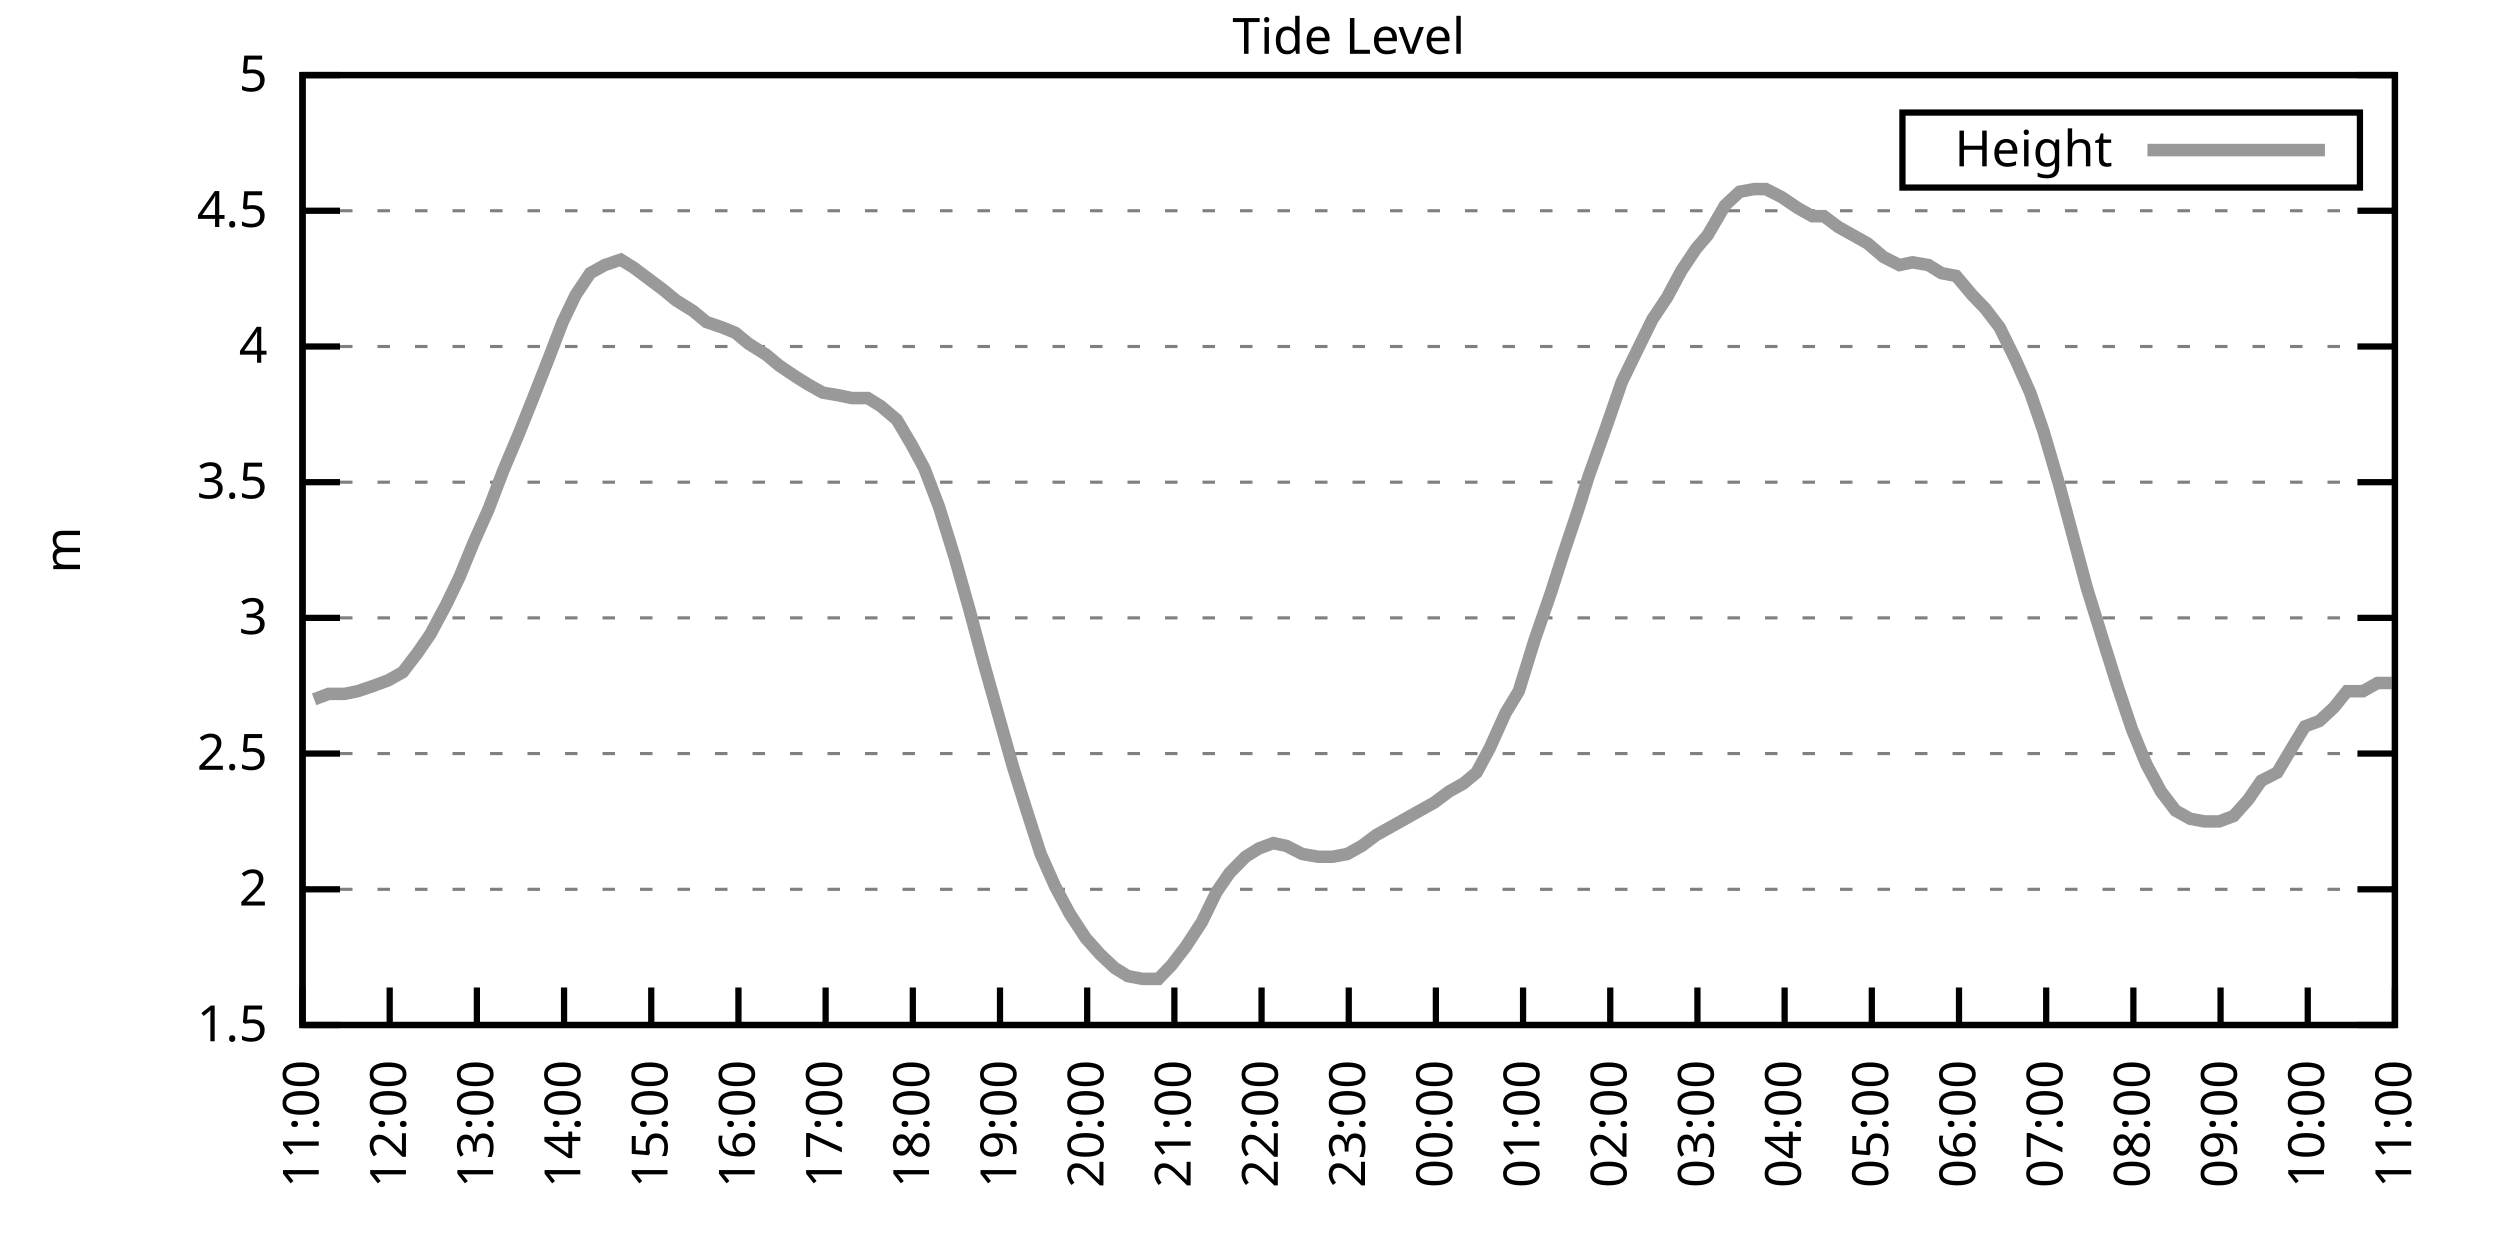
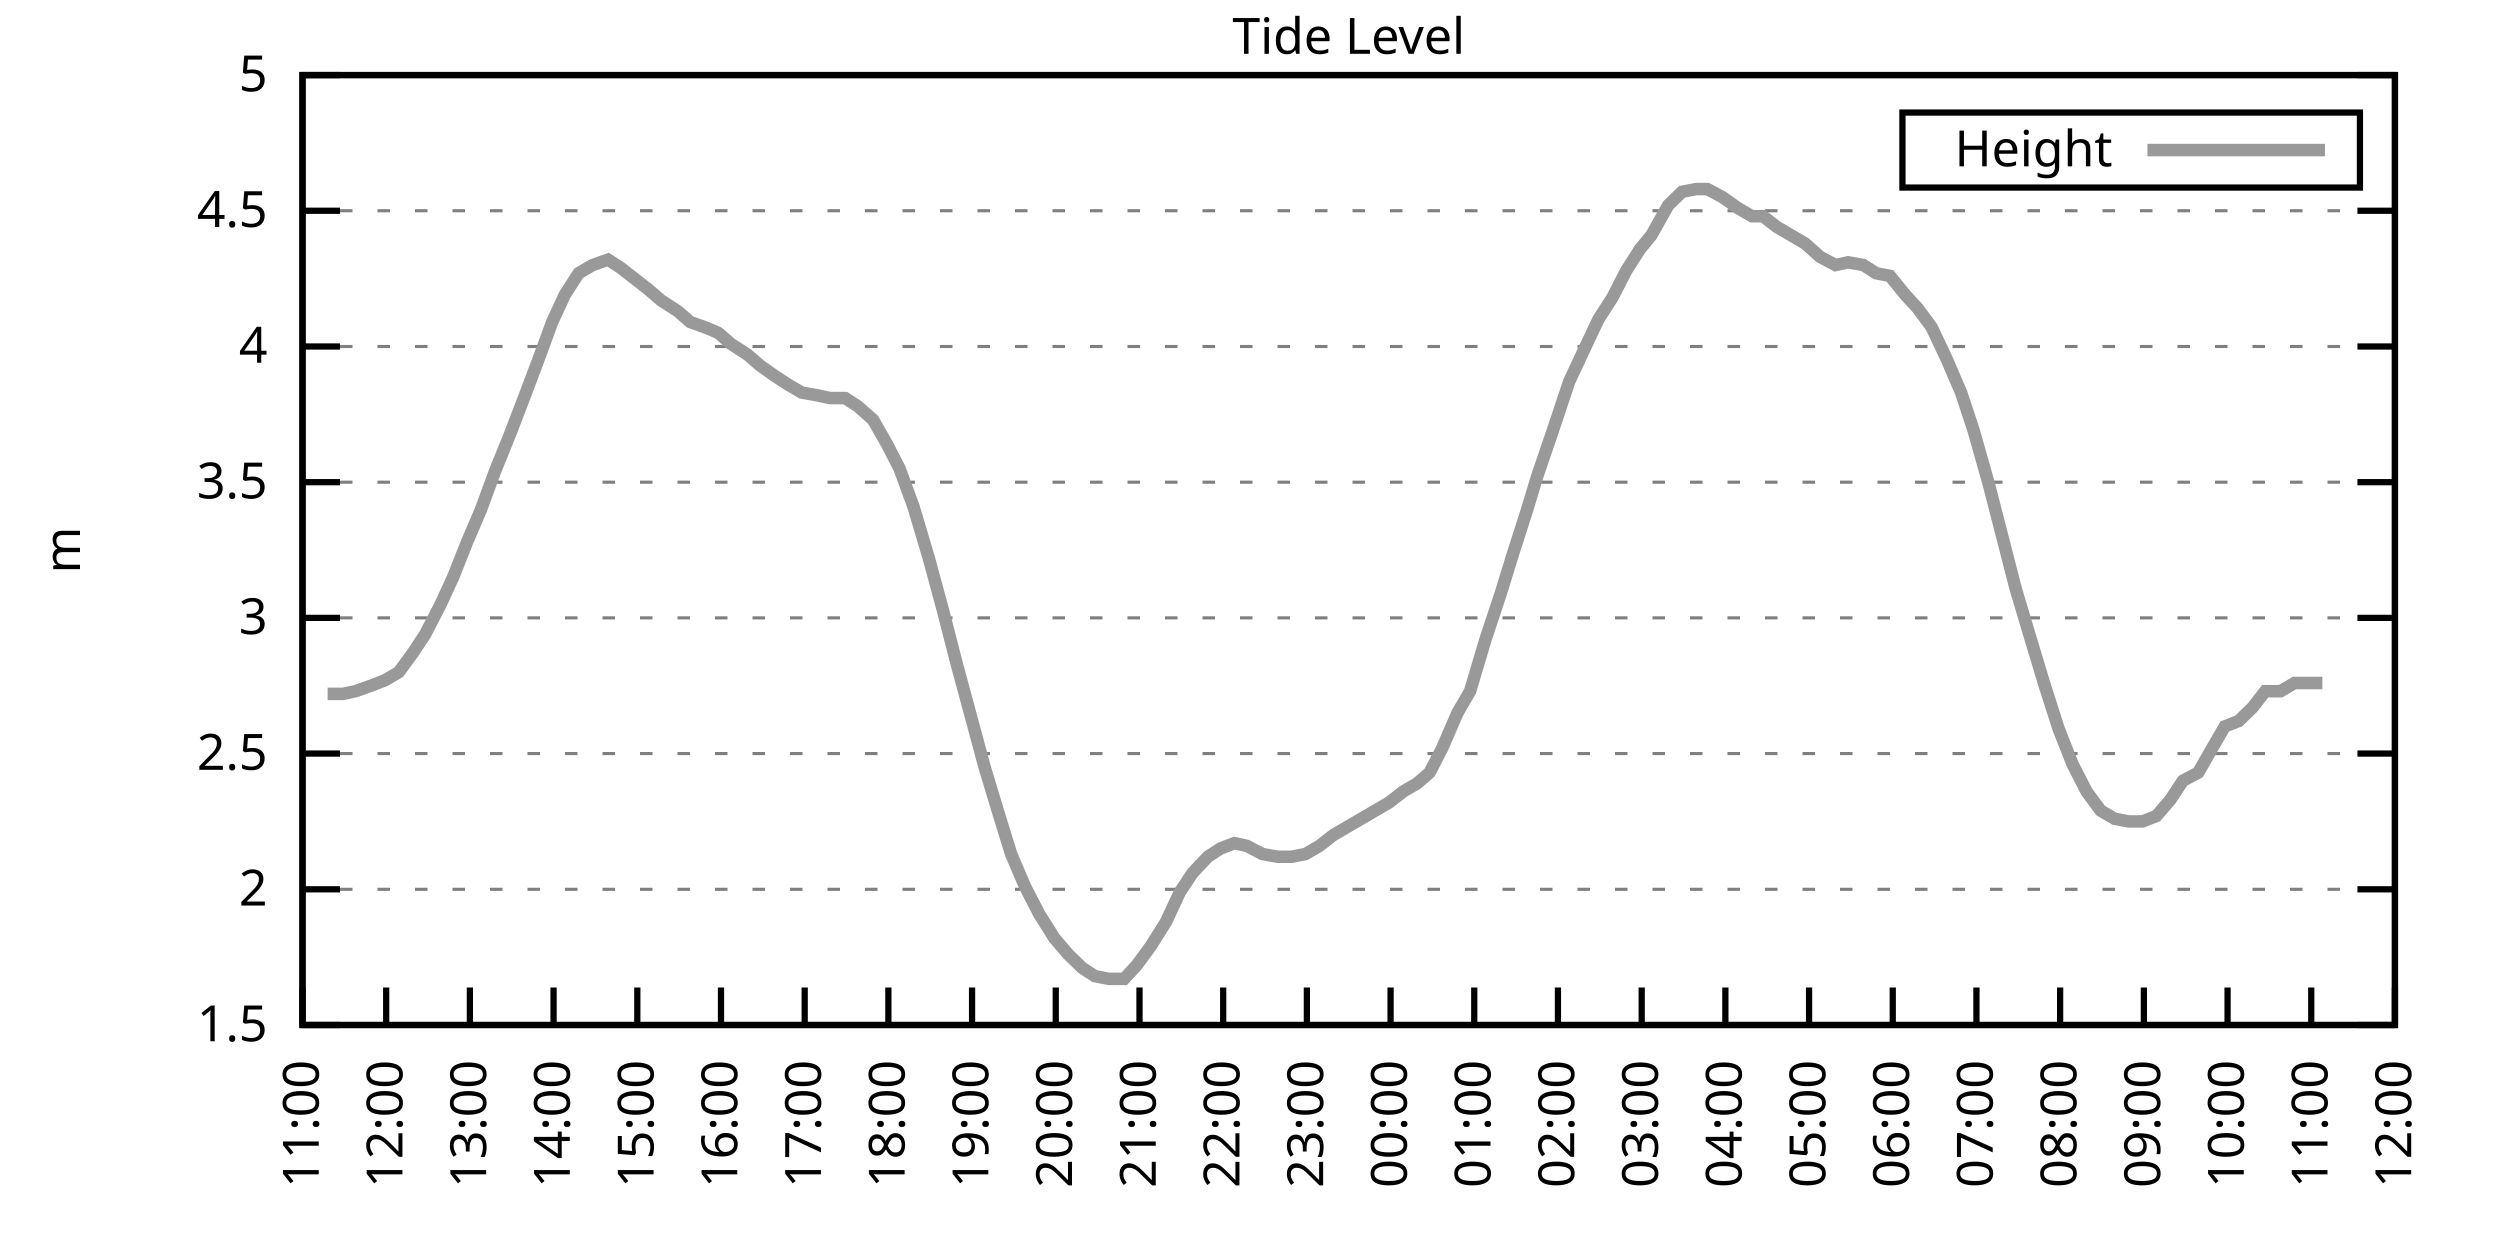
<svg xmlns="http://www.w3.org/2000/svg" xmlns:xlink="http://www.w3.org/1999/xlink" width="400" height="200" viewBox="0 0 400 200">
  <g id="gnuplot_canvas">
    <rect x="0" y="0" width="400" height="200" fill="none" />
    <defs>
      <circle id="gpDot" r="0.5" stroke-width="0.5" stroke="currentColor" />
      <path id="gpPt0" stroke-width="0.333" stroke="currentColor" d="M-1,0 h2 M0,-1 v2" />
      <path id="gpPt1" stroke-width="0.333" stroke="currentColor" d="M-1,-1 L1,1 M1,-1 L-1,1" />
      <path id="gpPt2" stroke-width="0.333" stroke="currentColor" d="M-1,0 L1,0 M0,-1 L0,1 M-1,-1 L1,1 M-1,1 L1,-1" />
      <rect id="gpPt3" stroke-width="0.333" stroke="currentColor" x="-1" y="-1" width="2" height="2" />
      <rect id="gpPt4" stroke-width="0.333" stroke="currentColor" fill="currentColor" x="-1" y="-1" width="2" height="2" />
      <circle id="gpPt5" stroke-width="0.333" stroke="currentColor" cx="0" cy="0" r="1" />
      <use xlink:href="#gpPt5" id="gpPt6" fill="currentColor" stroke="none" />
      <path id="gpPt7" stroke-width="0.333" stroke="currentColor" d="M0,-1.33 L-1.33,0.67 L1.33,0.67 z" />
      <use xlink:href="#gpPt7" id="gpPt8" fill="currentColor" stroke="none" />
      <use xlink:href="#gpPt7" id="gpPt9" stroke="currentColor" transform="rotate(180)" />
      <use xlink:href="#gpPt9" id="gpPt10" fill="currentColor" stroke="none" />
      <use xlink:href="#gpPt3" id="gpPt11" stroke="currentColor" transform="rotate(45)" />
      <use xlink:href="#gpPt11" id="gpPt12" fill="currentColor" stroke="none" />
      <path id="gpPt13" stroke-width="0.333" stroke="currentColor" d="M0,1.330 L1.265,0.411 L0.782,-1.067 L-0.782,-1.076 L-1.265,0.411 z" />
      <use xlink:href="#gpPt13" id="gpPt14" fill="currentColor" stroke="none" />
      <filter id="textbox" filterUnits="objectBoundingBox" x="0" y="0" height="1" width="1">
        <feFlood flood-color="white" flood-opacity="1" result="bgnd" />
        <feComposite in="SourceGraphic" in2="bgnd" operator="atop" />
      </filter>
      <filter id="greybox" filterUnits="objectBoundingBox" x="0" y="0" height="1" width="1">
        <feFlood flood-color="lightgrey" flood-opacity="1" result="grey" />
        <feComposite in="SourceGraphic" in2="grey" operator="atop" />
      </filter>
    </defs>
    <g fill="none" color="white" stroke="currentColor" stroke-width="1.00" stroke-linecap="butt" stroke-linejoin="miter">
</g>
    <g fill="none" color="black" stroke="currentColor" stroke-width="1.00" stroke-linecap="butt" stroke-linejoin="miter">
      <g stroke="none" shape-rendering="crispEdges">
        <polygon fill="rgb(255, 255, 255)" points="48.40,164.00 383.18,164.00 383.18,12.02 48.40,12.02 " />
      </g>
    </g>
    <g fill="none" color="black" stroke="currentColor" stroke-width="1.00" stroke-linecap="butt" stroke-linejoin="miter">
</g>
    <g fill="none" color="black" stroke="black" stroke-width="0.50" stroke-linecap="butt" stroke-linejoin="miter">
</g>
    <g fill="none" color="gray" stroke="currentColor" stroke-width="0.50" stroke-linecap="butt" stroke-linejoin="miter">
      <path stroke="gray" stroke-dasharray="2,4" class="gridline" d="M48.40,164.00 L383.19,164.00  " />
    </g>
    <g fill="none" color="gray" stroke="gray" stroke-width="1.00" stroke-linecap="butt" stroke-linejoin="miter">
</g>
    <g fill="none" color="black" stroke="currentColor" stroke-width="1.00" stroke-linecap="butt" stroke-linejoin="miter">
      <path stroke="black" d="M48.40,164.00 L54.40,164.00 M383.19,164.00 L377.19,164.00  " />
      <g transform="translate(42.80,166.60)" stroke="none" fill="black" font-family="Sans" font-size="8.00" text-anchor="end">
        <text>
          <tspan font-family="Sans"> 1.5</tspan>
        </text>
      </g>
    </g>
    <g fill="none" color="black" stroke="currentColor" stroke-width="1.00" stroke-linecap="butt" stroke-linejoin="miter">
</g>
    <g fill="none" color="black" stroke="black" stroke-width="0.50" stroke-linecap="butt" stroke-linejoin="miter">
</g>
    <g fill="none" color="gray" stroke="currentColor" stroke-width="0.50" stroke-linecap="butt" stroke-linejoin="miter">
      <path stroke="gray" stroke-dasharray="2,4" class="gridline" d="M48.40,142.29 L383.19,142.29  " />
    </g>
    <g fill="none" color="gray" stroke="gray" stroke-width="1.00" stroke-linecap="butt" stroke-linejoin="miter">
</g>
    <g fill="none" color="black" stroke="currentColor" stroke-width="1.00" stroke-linecap="butt" stroke-linejoin="miter">
      <path stroke="black" d="M48.40,142.29 L54.40,142.29 M383.19,142.29 L377.19,142.29  " />
      <g transform="translate(42.80,144.89)" stroke="none" fill="black" font-family="Sans" font-size="8.00" text-anchor="end">
        <text>
          <tspan font-family="Sans"> 2</tspan>
        </text>
      </g>
    </g>
    <g fill="none" color="black" stroke="currentColor" stroke-width="1.00" stroke-linecap="butt" stroke-linejoin="miter">
</g>
    <g fill="none" color="black" stroke="black" stroke-width="0.50" stroke-linecap="butt" stroke-linejoin="miter">
</g>
    <g fill="none" color="gray" stroke="currentColor" stroke-width="0.50" stroke-linecap="butt" stroke-linejoin="miter">
      <path stroke="gray" stroke-dasharray="2,4" class="gridline" d="M48.40,120.57 L383.19,120.57  " />
    </g>
    <g fill="none" color="gray" stroke="gray" stroke-width="1.00" stroke-linecap="butt" stroke-linejoin="miter">
</g>
    <g fill="none" color="black" stroke="currentColor" stroke-width="1.00" stroke-linecap="butt" stroke-linejoin="miter">
      <path stroke="black" d="M48.40,120.57 L54.40,120.57 M383.19,120.57 L377.19,120.57  " />
      <g transform="translate(42.80,123.17)" stroke="none" fill="black" font-family="Sans" font-size="8.00" text-anchor="end">
        <text>
          <tspan font-family="Sans"> 2.5</tspan>
        </text>
      </g>
    </g>
    <g fill="none" color="black" stroke="currentColor" stroke-width="1.00" stroke-linecap="butt" stroke-linejoin="miter">
</g>
    <g fill="none" color="black" stroke="black" stroke-width="0.50" stroke-linecap="butt" stroke-linejoin="miter">
</g>
    <g fill="none" color="gray" stroke="currentColor" stroke-width="0.50" stroke-linecap="butt" stroke-linejoin="miter">
      <path stroke="gray" stroke-dasharray="2,4" class="gridline" d="M48.40,98.86 L383.19,98.86  " />
    </g>
    <g fill="none" color="gray" stroke="gray" stroke-width="1.00" stroke-linecap="butt" stroke-linejoin="miter">
</g>
    <g fill="none" color="black" stroke="currentColor" stroke-width="1.00" stroke-linecap="butt" stroke-linejoin="miter">
      <path stroke="black" d="M48.40,98.86 L54.40,98.86 M383.19,98.86 L377.19,98.86  " />
      <g transform="translate(42.80,101.46)" stroke="none" fill="black" font-family="Sans" font-size="8.00" text-anchor="end">
        <text>
          <tspan font-family="Sans"> 3</tspan>
        </text>
      </g>
    </g>
    <g fill="none" color="black" stroke="currentColor" stroke-width="1.00" stroke-linecap="butt" stroke-linejoin="miter">
</g>
    <g fill="none" color="black" stroke="black" stroke-width="0.50" stroke-linecap="butt" stroke-linejoin="miter">
</g>
    <g fill="none" color="gray" stroke="currentColor" stroke-width="0.50" stroke-linecap="butt" stroke-linejoin="miter">
      <path stroke="gray" stroke-dasharray="2,4" class="gridline" d="M48.40,77.15 L383.19,77.15  " />
    </g>
    <g fill="none" color="gray" stroke="gray" stroke-width="1.00" stroke-linecap="butt" stroke-linejoin="miter">
</g>
    <g fill="none" color="black" stroke="currentColor" stroke-width="1.00" stroke-linecap="butt" stroke-linejoin="miter">
      <path stroke="black" d="M48.40,77.15 L54.40,77.15 M383.19,77.15 L377.19,77.15  " />
      <g transform="translate(42.80,79.75)" stroke="none" fill="black" font-family="Sans" font-size="8.00" text-anchor="end">
        <text>
          <tspan font-family="Sans"> 3.5</tspan>
        </text>
      </g>
    </g>
    <g fill="none" color="black" stroke="currentColor" stroke-width="1.00" stroke-linecap="butt" stroke-linejoin="miter">
</g>
    <g fill="none" color="black" stroke="black" stroke-width="0.50" stroke-linecap="butt" stroke-linejoin="miter">
</g>
    <g fill="none" color="gray" stroke="currentColor" stroke-width="0.50" stroke-linecap="butt" stroke-linejoin="miter">
      <path stroke="gray" stroke-dasharray="2,4" class="gridline" d="M48.40,55.44 L383.19,55.44  " />
    </g>
    <g fill="none" color="gray" stroke="gray" stroke-width="1.00" stroke-linecap="butt" stroke-linejoin="miter">
</g>
    <g fill="none" color="black" stroke="currentColor" stroke-width="1.00" stroke-linecap="butt" stroke-linejoin="miter">
      <path stroke="black" d="M48.40,55.44 L54.40,55.44 M383.19,55.44 L377.19,55.44  " />
      <g transform="translate(42.80,58.04)" stroke="none" fill="black" font-family="Sans" font-size="8.00" text-anchor="end">
        <text>
          <tspan font-family="Sans"> 4</tspan>
        </text>
      </g>
    </g>
    <g fill="none" color="black" stroke="currentColor" stroke-width="1.00" stroke-linecap="butt" stroke-linejoin="miter">
</g>
    <g fill="none" color="black" stroke="black" stroke-width="0.50" stroke-linecap="butt" stroke-linejoin="miter">
</g>
    <g fill="none" color="gray" stroke="currentColor" stroke-width="0.50" stroke-linecap="butt" stroke-linejoin="miter">
      <path stroke="gray" stroke-dasharray="2,4" class="gridline" d="M48.40,33.72 L383.19,33.72  " />
    </g>
    <g fill="none" color="gray" stroke="gray" stroke-width="1.00" stroke-linecap="butt" stroke-linejoin="miter">
</g>
    <g fill="none" color="black" stroke="currentColor" stroke-width="1.00" stroke-linecap="butt" stroke-linejoin="miter">
      <path stroke="black" d="M48.40,33.72 L54.40,33.72 M383.19,33.72 L377.19,33.72  " />
      <g transform="translate(42.80,36.32)" stroke="none" fill="black" font-family="Sans" font-size="8.00" text-anchor="end">
        <text>
          <tspan font-family="Sans"> 4.5</tspan>
        </text>
      </g>
    </g>
    <g fill="none" color="black" stroke="currentColor" stroke-width="1.00" stroke-linecap="butt" stroke-linejoin="miter">
</g>
    <g fill="none" color="black" stroke="black" stroke-width="0.50" stroke-linecap="butt" stroke-linejoin="miter">
</g>
    <g fill="none" color="gray" stroke="currentColor" stroke-width="0.50" stroke-linecap="butt" stroke-linejoin="miter">
      <path stroke="gray" stroke-dasharray="2,4" class="gridline" d="M48.40,12.01 L383.19,12.01  " />
    </g>
    <g fill="none" color="gray" stroke="gray" stroke-width="1.00" stroke-linecap="butt" stroke-linejoin="miter">
</g>
    <g fill="none" color="black" stroke="currentColor" stroke-width="1.00" stroke-linecap="butt" stroke-linejoin="miter">
      <path stroke="black" d="M48.40,12.01 L54.40,12.01 M383.19,12.01 L377.19,12.01  " />
      <g transform="translate(42.80,14.61)" stroke="none" fill="black" font-family="Sans" font-size="8.00" text-anchor="end">
        <text>
          <tspan font-family="Sans"> 5</tspan>
        </text>
      </g>
    </g>
    <g fill="none" color="black" stroke="currentColor" stroke-width="1.00" stroke-linecap="butt" stroke-linejoin="miter">
      <path stroke="black" d="M48.40,164.00 L48.40,158.00  " />
      <g transform="translate(51.00,169.60) rotate(270.00)" stroke="none" fill="black" font-family="Sans" font-size="8.00" text-anchor="end">
        <text>
          <tspan font-family="Sans">11:00</tspan>
        </text>
      </g>
    </g>
    <g fill="none" color="black" stroke="currentColor" stroke-width="1.00" stroke-linecap="butt" stroke-linejoin="miter">
-       <path stroke="black" d="M62.35,164.00 L62.35,158.00  " />
-       <g transform="translate(64.95,169.60) rotate(270.00)" stroke="none" fill="black" font-family="Sans" font-size="8.00" text-anchor="end">
+       <path stroke="black" d="M61.79,164.00 L61.79,158.00  " />
+       <g transform="translate(64.39,169.60) rotate(270.00)" stroke="none" fill="black" font-family="Sans" font-size="8.00" text-anchor="end">
        <text>
          <tspan font-family="Sans">12:00</tspan>
        </text>
      </g>
    </g>
    <g fill="none" color="black" stroke="currentColor" stroke-width="1.00" stroke-linecap="butt" stroke-linejoin="miter">
-       <path stroke="black" d="M76.30,164.00 L76.30,158.00  " />
-       <g transform="translate(78.90,169.60) rotate(270.00)" stroke="none" fill="black" font-family="Sans" font-size="8.00" text-anchor="end">
+       <path stroke="black" d="M75.18,164.00 L75.18,158.00  " />
+       <g transform="translate(77.78,169.60) rotate(270.00)" stroke="none" fill="black" font-family="Sans" font-size="8.00" text-anchor="end">
        <text>
          <tspan font-family="Sans">13:00</tspan>
        </text>
      </g>
    </g>
    <g fill="none" color="black" stroke="currentColor" stroke-width="1.00" stroke-linecap="butt" stroke-linejoin="miter">
-       <path stroke="black" d="M90.25,164.00 L90.25,158.00  " />
-       <g transform="translate(92.85,169.60) rotate(270.00)" stroke="none" fill="black" font-family="Sans" font-size="8.00" text-anchor="end">
+       <path stroke="black" d="M88.57,164.00 L88.57,158.00  " />
+       <g transform="translate(91.17,169.60) rotate(270.00)" stroke="none" fill="black" font-family="Sans" font-size="8.00" text-anchor="end">
        <text>
          <tspan font-family="Sans">14:00</tspan>
        </text>
      </g>
    </g>
    <g fill="none" color="black" stroke="currentColor" stroke-width="1.00" stroke-linecap="butt" stroke-linejoin="miter">
-       <path stroke="black" d="M104.20,164.00 L104.20,158.00  " />
-       <g transform="translate(106.80,169.60) rotate(270.00)" stroke="none" fill="black" font-family="Sans" font-size="8.00" text-anchor="end">
+       <path stroke="black" d="M101.97,164.00 L101.97,158.00  " />
+       <g transform="translate(104.57,169.60) rotate(270.00)" stroke="none" fill="black" font-family="Sans" font-size="8.00" text-anchor="end">
        <text>
          <tspan font-family="Sans">15:00</tspan>
        </text>
      </g>
    </g>
    <g fill="none" color="black" stroke="currentColor" stroke-width="1.00" stroke-linecap="butt" stroke-linejoin="miter">
-       <path stroke="black" d="M118.15,164.00 L118.15,158.00  " />
-       <g transform="translate(120.75,169.60) rotate(270.00)" stroke="none" fill="black" font-family="Sans" font-size="8.00" text-anchor="end">
+       <path stroke="black" d="M115.36,164.00 L115.36,158.00  " />
+       <g transform="translate(117.96,169.60) rotate(270.00)" stroke="none" fill="black" font-family="Sans" font-size="8.00" text-anchor="end">
        <text>
          <tspan font-family="Sans">16:00</tspan>
        </text>
      </g>
    </g>
    <g fill="none" color="black" stroke="currentColor" stroke-width="1.00" stroke-linecap="butt" stroke-linejoin="miter">
-       <path stroke="black" d="M132.10,164.00 L132.10,158.00  " />
-       <g transform="translate(134.70,169.60) rotate(270.00)" stroke="none" fill="black" font-family="Sans" font-size="8.00" text-anchor="end">
+       <path stroke="black" d="M128.75,164.00 L128.75,158.00  " />
+       <g transform="translate(131.35,169.60) rotate(270.00)" stroke="none" fill="black" font-family="Sans" font-size="8.00" text-anchor="end">
        <text>
          <tspan font-family="Sans">17:00</tspan>
        </text>
      </g>
    </g>
    <g fill="none" color="black" stroke="currentColor" stroke-width="1.00" stroke-linecap="butt" stroke-linejoin="miter">
-       <path stroke="black" d="M146.05,164.00 L146.05,158.00  " />
-       <g transform="translate(148.65,169.60) rotate(270.00)" stroke="none" fill="black" font-family="Sans" font-size="8.00" text-anchor="end">
+       <path stroke="black" d="M142.14,164.00 L142.14,158.00  " />
+       <g transform="translate(144.74,169.60) rotate(270.00)" stroke="none" fill="black" font-family="Sans" font-size="8.00" text-anchor="end">
        <text>
          <tspan font-family="Sans">18:00</tspan>
        </text>
      </g>
    </g>
    <g fill="none" color="black" stroke="currentColor" stroke-width="1.00" stroke-linecap="butt" stroke-linejoin="miter">
-       <path stroke="black" d="M160.00,164.00 L160.00,158.00  " />
-       <g transform="translate(162.60,169.60) rotate(270.00)" stroke="none" fill="black" font-family="Sans" font-size="8.00" text-anchor="end">
+       <path stroke="black" d="M155.53,164.00 L155.53,158.00  " />
+       <g transform="translate(158.13,169.60) rotate(270.00)" stroke="none" fill="black" font-family="Sans" font-size="8.00" text-anchor="end">
        <text>
          <tspan font-family="Sans">19:00</tspan>
        </text>
      </g>
    </g>
    <g fill="none" color="black" stroke="currentColor" stroke-width="1.00" stroke-linecap="butt" stroke-linejoin="miter">
-       <path stroke="black" d="M173.95,164.00 L173.95,158.00  " />
-       <g transform="translate(176.55,169.60) rotate(270.00)" stroke="none" fill="black" font-family="Sans" font-size="8.00" text-anchor="end">
+       <path stroke="black" d="M168.92,164.00 L168.92,158.00  " />
+       <g transform="translate(171.52,169.60) rotate(270.00)" stroke="none" fill="black" font-family="Sans" font-size="8.00" text-anchor="end">
        <text>
          <tspan font-family="Sans">20:00</tspan>
        </text>
      </g>
    </g>
    <g fill="none" color="black" stroke="currentColor" stroke-width="1.00" stroke-linecap="butt" stroke-linejoin="miter">
-       <path stroke="black" d="M187.90,164.00 L187.90,158.00  " />
-       <g transform="translate(190.50,169.60) rotate(270.00)" stroke="none" fill="black" font-family="Sans" font-size="8.00" text-anchor="end">
+       <path stroke="black" d="M182.32,164.00 L182.32,158.00  " />
+       <g transform="translate(184.92,169.60) rotate(270.00)" stroke="none" fill="black" font-family="Sans" font-size="8.00" text-anchor="end">
        <text>
          <tspan font-family="Sans">21:00</tspan>
        </text>
      </g>
    </g>
    <g fill="none" color="black" stroke="currentColor" stroke-width="1.00" stroke-linecap="butt" stroke-linejoin="miter">
-       <path stroke="black" d="M201.85,164.00 L201.85,158.00  " />
-       <g transform="translate(204.45,169.60) rotate(270.00)" stroke="none" fill="black" font-family="Sans" font-size="8.00" text-anchor="end">
+       <path stroke="black" d="M195.71,164.00 L195.71,158.00  " />
+       <g transform="translate(198.31,169.60) rotate(270.00)" stroke="none" fill="black" font-family="Sans" font-size="8.00" text-anchor="end">
        <text>
          <tspan font-family="Sans">22:00</tspan>
        </text>
      </g>
    </g>
    <g fill="none" color="black" stroke="currentColor" stroke-width="1.00" stroke-linecap="butt" stroke-linejoin="miter">
-       <path stroke="black" d="M215.80,164.00 L215.80,158.00  " />
-       <g transform="translate(218.40,169.60) rotate(270.00)" stroke="none" fill="black" font-family="Sans" font-size="8.00" text-anchor="end">
+       <path stroke="black" d="M209.10,164.00 L209.10,158.00  " />
+       <g transform="translate(211.70,169.60) rotate(270.00)" stroke="none" fill="black" font-family="Sans" font-size="8.00" text-anchor="end">
        <text>
          <tspan font-family="Sans">23:00</tspan>
        </text>
      </g>
    </g>
    <g fill="none" color="black" stroke="currentColor" stroke-width="1.00" stroke-linecap="butt" stroke-linejoin="miter">
-       <path stroke="black" d="M229.74,164.00 L229.74,158.00  " />
-       <g transform="translate(232.34,169.60) rotate(270.00)" stroke="none" fill="black" font-family="Sans" font-size="8.00" text-anchor="end">
+       <path stroke="black" d="M222.49,164.00 L222.49,158.00  " />
+       <g transform="translate(225.09,169.60) rotate(270.00)" stroke="none" fill="black" font-family="Sans" font-size="8.00" text-anchor="end">
        <text>
          <tspan font-family="Sans">00:00</tspan>
        </text>
      </g>
    </g>
    <g fill="none" color="black" stroke="currentColor" stroke-width="1.00" stroke-linecap="butt" stroke-linejoin="miter">
-       <path stroke="black" d="M243.69,164.00 L243.69,158.00  " />
-       <g transform="translate(246.29,169.60) rotate(270.00)" stroke="none" fill="black" font-family="Sans" font-size="8.00" text-anchor="end">
+       <path stroke="black" d="M235.88,164.00 L235.88,158.00  " />
+       <g transform="translate(238.48,169.60) rotate(270.00)" stroke="none" fill="black" font-family="Sans" font-size="8.00" text-anchor="end">
        <text>
          <tspan font-family="Sans">01:00</tspan>
        </text>
      </g>
    </g>
    <g fill="none" color="black" stroke="currentColor" stroke-width="1.00" stroke-linecap="butt" stroke-linejoin="miter">
-       <path stroke="black" d="M257.64,164.00 L257.64,158.00  " />
-       <g transform="translate(260.24,169.60) rotate(270.00)" stroke="none" fill="black" font-family="Sans" font-size="8.00" text-anchor="end">
+       <path stroke="black" d="M249.27,164.00 L249.27,158.00  " />
+       <g transform="translate(251.87,169.60) rotate(270.00)" stroke="none" fill="black" font-family="Sans" font-size="8.00" text-anchor="end">
        <text>
          <tspan font-family="Sans">02:00</tspan>
        </text>
      </g>
    </g>
    <g fill="none" color="black" stroke="currentColor" stroke-width="1.00" stroke-linecap="butt" stroke-linejoin="miter">
-       <path stroke="black" d="M271.59,164.00 L271.59,158.00  " />
-       <g transform="translate(274.19,169.60) rotate(270.00)" stroke="none" fill="black" font-family="Sans" font-size="8.00" text-anchor="end">
+       <path stroke="black" d="M262.67,164.00 L262.67,158.00  " />
+       <g transform="translate(265.27,169.60) rotate(270.00)" stroke="none" fill="black" font-family="Sans" font-size="8.00" text-anchor="end">
        <text>
          <tspan font-family="Sans">03:00</tspan>
        </text>
      </g>
    </g>
    <g fill="none" color="black" stroke="currentColor" stroke-width="1.00" stroke-linecap="butt" stroke-linejoin="miter">
-       <path stroke="black" d="M285.54,164.00 L285.54,158.00  " />
-       <g transform="translate(288.14,169.60) rotate(270.00)" stroke="none" fill="black" font-family="Sans" font-size="8.00" text-anchor="end">
+       <path stroke="black" d="M276.06,164.00 L276.06,158.00  " />
+       <g transform="translate(278.66,169.60) rotate(270.00)" stroke="none" fill="black" font-family="Sans" font-size="8.00" text-anchor="end">
        <text>
          <tspan font-family="Sans">04:00</tspan>
        </text>
      </g>
    </g>
    <g fill="none" color="black" stroke="currentColor" stroke-width="1.00" stroke-linecap="butt" stroke-linejoin="miter">
-       <path stroke="black" d="M299.49,164.00 L299.49,158.00  " />
-       <g transform="translate(302.09,169.60) rotate(270.00)" stroke="none" fill="black" font-family="Sans" font-size="8.00" text-anchor="end">
+       <path stroke="black" d="M289.45,164.00 L289.45,158.00  " />
+       <g transform="translate(292.05,169.60) rotate(270.00)" stroke="none" fill="black" font-family="Sans" font-size="8.00" text-anchor="end">
        <text>
          <tspan font-family="Sans">05:00</tspan>
        </text>
      </g>
    </g>
    <g fill="none" color="black" stroke="currentColor" stroke-width="1.00" stroke-linecap="butt" stroke-linejoin="miter">
-       <path stroke="black" d="M313.44,164.00 L313.44,158.00  " />
-       <g transform="translate(316.04,169.60) rotate(270.00)" stroke="none" fill="black" font-family="Sans" font-size="8.00" text-anchor="end">
+       <path stroke="black" d="M302.84,164.00 L302.84,158.00  " />
+       <g transform="translate(305.44,169.60) rotate(270.00)" stroke="none" fill="black" font-family="Sans" font-size="8.00" text-anchor="end">
        <text>
          <tspan font-family="Sans">06:00</tspan>
        </text>
      </g>
    </g>
    <g fill="none" color="black" stroke="currentColor" stroke-width="1.00" stroke-linecap="butt" stroke-linejoin="miter">
-       <path stroke="black" d="M327.39,164.00 L327.39,158.00  " />
-       <g transform="translate(329.99,169.60) rotate(270.00)" stroke="none" fill="black" font-family="Sans" font-size="8.00" text-anchor="end">
+       <path stroke="black" d="M316.23,164.00 L316.23,158.00  " />
+       <g transform="translate(318.83,169.60) rotate(270.00)" stroke="none" fill="black" font-family="Sans" font-size="8.00" text-anchor="end">
        <text>
          <tspan font-family="Sans">07:00</tspan>
        </text>
      </g>
    </g>
    <g fill="none" color="black" stroke="currentColor" stroke-width="1.00" stroke-linecap="butt" stroke-linejoin="miter">
-       <path stroke="black" d="M341.34,164.00 L341.34,158.00  " />
-       <g transform="translate(343.94,169.60) rotate(270.00)" stroke="none" fill="black" font-family="Sans" font-size="8.00" text-anchor="end">
+       <path stroke="black" d="M329.62,164.00 L329.62,158.00  " />
+       <g transform="translate(332.22,169.60) rotate(270.00)" stroke="none" fill="black" font-family="Sans" font-size="8.00" text-anchor="end">
        <text>
          <tspan font-family="Sans">08:00</tspan>
        </text>
      </g>
    </g>
    <g fill="none" color="black" stroke="currentColor" stroke-width="1.00" stroke-linecap="butt" stroke-linejoin="miter">
-       <path stroke="black" d="M355.29,164.00 L355.29,158.00  " />
-       <g transform="translate(357.89,169.60) rotate(270.00)" stroke="none" fill="black" font-family="Sans" font-size="8.00" text-anchor="end">
+       <path stroke="black" d="M343.02,164.00 L343.02,158.00  " />
+       <g transform="translate(345.62,169.60) rotate(270.00)" stroke="none" fill="black" font-family="Sans" font-size="8.00" text-anchor="end">
        <text>
          <tspan font-family="Sans">09:00</tspan>
        </text>
      </g>
    </g>
    <g fill="none" color="black" stroke="currentColor" stroke-width="1.00" stroke-linecap="butt" stroke-linejoin="miter">
-       <path stroke="black" d="M369.24,164.00 L369.24,158.00  " />
-       <g transform="translate(371.84,169.60) rotate(270.00)" stroke="none" fill="black" font-family="Sans" font-size="8.00" text-anchor="end">
+       <path stroke="black" d="M356.41,164.00 L356.41,158.00  " />
+       <g transform="translate(359.01,169.60) rotate(270.00)" stroke="none" fill="black" font-family="Sans" font-size="8.00" text-anchor="end">
        <text>
          <tspan font-family="Sans">10:00</tspan>
+         </text>
+       </g>
+     </g>
+     <g fill="none" color="black" stroke="currentColor" stroke-width="1.00" stroke-linecap="butt" stroke-linejoin="miter">
+       <path stroke="black" d="M369.80,164.00 L369.80,158.00  " />
+       <g transform="translate(372.40,169.60) rotate(270.00)" stroke="none" fill="black" font-family="Sans" font-size="8.00" text-anchor="end">
+         <text>
+           <tspan font-family="Sans">11:00</tspan>
        </text>
      </g>
    </g>
    <g fill="none" color="black" stroke="currentColor" stroke-width="1.00" stroke-linecap="butt" stroke-linejoin="miter">
      <path stroke="black" d="M383.19,164.00 L383.19,158.00  " />
      <g transform="translate(385.79,169.60) rotate(270.00)" stroke="none" fill="black" font-family="Sans" font-size="8.00" text-anchor="end">
        <text>
-           <tspan font-family="Sans">11:00</tspan>
+           <tspan font-family="Sans">12:00</tspan>
        </text>
      </g>
    </g>
    <g fill="none" color="black" stroke="currentColor" stroke-width="1.00" stroke-linecap="butt" stroke-linejoin="miter">
</g>
    <g fill="none" color="black" stroke="currentColor" stroke-width="1.00" stroke-linecap="butt" stroke-linejoin="miter">
      <path stroke="black" d="M48.40,12.01 L48.40,164.00 L383.19,164.00 L383.19,12.01 L48.40,12.01 Z  " />
    </g>
    <g fill="none" color="black" stroke="currentColor" stroke-width="1.00" stroke-linecap="butt" stroke-linejoin="miter">
</g>
    <g fill="none" color="black" stroke="currentColor" stroke-width="1.00" stroke-linecap="butt" stroke-linejoin="miter">
      <path stroke="black" d="M304.39,30.01 L304.39,18.01 L377.59,18.01 L377.59,30.01 L304.39,30.01 Z  " />
    </g>
    <g id="Tide_level_plot_1">
      <g fill="none" color="white" stroke="black" stroke-width="2.00" stroke-linecap="butt" stroke-linejoin="miter">
</g>
      <g fill="none" color="black" stroke="currentColor" stroke-width="2.00" stroke-linecap="butt" stroke-linejoin="miter">
        <g transform="translate(337.99,26.61)" stroke="none" fill="black" font-family="Sans" font-size="8.00" text-anchor="end">
          <text>
            <tspan font-family="Sans">Height</tspan>
          </text>
        </g>
      </g>
      <g fill="none" color="black" stroke="currentColor" stroke-width="2.00" stroke-linecap="butt" stroke-linejoin="miter">
-         <path stroke="rgb(153, 153, 153)" d="M343.59,24.01 L371.99,24.01 M50.26,111.89 L52.58,111.02 L55.14,111.02 L57.23,110.59 L59.79,109.72 L62.12,108.85   L64.44,107.55 L66.77,104.51 L68.86,101.47 L71.42,96.69 L73.51,92.35 L75.83,86.70 L78.16,81.49 L80.48,75.41   L83.04,69.33 L85.13,64.12 L87.69,57.61 L90.02,51.53 L92.11,47.18 L94.43,43.71 L96.76,42.41 L99.32,41.54   L101.41,42.84 L103.73,44.58 L106.06,46.32 L108.15,48.05 L110.94,49.79 L113.03,51.53 L115.59,52.40 L117.68,53.26   L119.78,55.00 L122.57,56.74 L124.66,58.48 L127.22,60.21 L129.31,61.52 L131.63,62.82 L134.19,63.25 L136.28,63.69   L138.84,63.69 L140.93,64.99 L143.49,67.16 L145.81,71.07 L147.91,74.98 L150.23,81.06 L152.79,89.31 L155.11,97.56   L157.44,106.24 L159.76,114.49 L162.09,122.75 L164.41,130.13 L166.51,136.64 L168.83,141.85 L171.16,146.20 L173.71,150.10   L176.04,152.71 L178.36,154.88 L180.46,156.18 L182.78,156.62 L185.34,156.62 L187.43,154.45 L189.76,151.41 L192.31,147.50   L194.64,142.72 L196.73,139.68 L199.29,137.08 L201.38,135.77 L203.71,134.90 L205.80,135.34 L208.36,136.64 L210.91,137.08   L213.24,137.08 L215.56,136.64 L217.89,135.34 L220.21,133.60 L222.54,132.30 L224.86,131.00 L227.19,129.69 L229.51,128.39   L231.84,126.65 L234.16,125.35 L236.25,123.61 L238.35,119.71 L240.90,114.06 L243.00,110.59 L245.55,102.34 L248.11,94.95   L250.20,88.44 L252.53,81.49 L254.16,76.28 L256.95,68.46 L259.50,61.08 L261.83,56.30 L264.39,51.09 L266.71,47.62   L269.04,43.28 L271.36,39.80 L273.22,37.63 L276.01,32.85 L278.34,30.68 L280.66,30.25 L282.52,30.25 L285.08,31.55   L287.64,33.29 L289.96,34.59 L291.82,34.59 L294.15,36.33 L296.47,37.63 L298.80,38.93 L301.35,41.11 L303.91,42.41   L306.00,41.97 L308.56,42.41 L310.65,43.71 L312.98,44.15 L315.53,47.18 L317.63,49.36 L319.95,52.40 L322.51,57.61   L324.83,62.82 L326.93,68.90 L329.48,77.58 L333.90,94.08 L336.46,102.34 L338.78,109.72 L341.11,116.67 L343.43,122.31   L345.76,126.65 L348.08,129.69 L350.41,131.00 L352.73,131.43 L355.06,131.43 L357.38,130.56 L359.71,127.96 L361.80,124.92   L364.36,123.61 L366.68,119.71 L368.78,116.23 L371.10,115.36 L373.43,113.19 L375.52,110.59 L378.08,110.59 L380.40,109.28   L382.73,109.28  " />
+         <path stroke="rgb(153, 153, 153)" d="M343.59,24.01 L371.99,24.01 M52.42,111.02 L54.87,111.02 L56.88,110.59 L59.34,109.72 L61.57,108.85 L63.80,107.55   L66.03,104.51 L68.04,101.47 L70.50,96.69 L72.50,92.35 L74.74,86.70 L76.97,81.49 L79.20,75.41 L81.66,69.33   L83.66,64.12 L86.12,57.61 L88.35,51.53 L90.36,47.18 L92.59,43.71 L94.82,42.41 L97.28,41.54 L99.29,42.84   L101.52,44.58 L103.75,46.32 L105.76,48.05 L108.44,49.79 L110.45,51.53 L112.90,52.40 L114.91,53.26 L116.92,55.00   L119.60,56.74 L121.61,58.48 L124.06,60.21 L126.07,61.52 L128.30,62.82 L130.76,63.25 L132.77,63.69 L135.22,63.69   L137.23,64.99 L139.69,67.16 L141.92,71.07 L143.93,74.98 L146.16,81.06 L148.61,89.31 L150.85,97.56 L153.08,106.24   L155.31,114.49 L157.54,122.75 L159.77,130.13 L161.78,136.64 L164.01,141.85 L166.25,146.20 L168.70,150.10 L170.93,152.71   L173.17,154.88 L175.17,156.18 L177.41,156.62 L179.86,156.62 L181.87,154.45 L184.10,151.41 L186.56,147.50 L188.79,142.72   L190.80,139.68 L193.25,137.08 L195.26,135.77 L197.49,134.90 L199.50,135.34 L201.96,136.64 L204.41,137.08 L206.64,137.08   L208.88,136.64 L211.11,135.34 L213.34,133.60 L215.57,132.30 L217.80,131.00 L220.04,129.69 L222.27,128.39 L224.50,126.65   L226.73,125.35 L228.74,123.61 L230.75,119.71 L233.20,114.06 L235.21,110.59 L237.67,102.34 L240.12,94.95 L242.13,88.44   L244.36,81.49 L245.93,76.28 L248.60,68.46 L251.06,61.08 L253.29,56.30 L255.75,51.09 L257.98,47.62 L260.21,43.28   L262.44,39.80 L264.23,37.63 L266.91,32.85 L269.14,30.68 L271.37,30.25 L273.16,30.25 L275.61,31.55 L278.07,33.29   L280.30,34.59 L282.08,34.59 L284.32,36.33 L286.55,37.63 L288.78,38.93 L291.23,41.11 L293.69,42.41 L295.70,41.97   L298.15,42.41 L300.16,43.71 L302.39,44.15 L304.85,47.18 L306.86,49.36 L309.09,52.40 L311.54,57.61 L313.78,62.82   L315.79,68.90 L318.24,77.58 L322.48,94.08 L324.94,102.34 L327.17,109.72 L329.40,116.67 L331.63,122.31 L333.86,126.65   L336.10,129.69 L338.33,131.00 L340.56,131.43 L342.79,131.43 L345.02,130.56 L347.26,127.96 L349.26,124.92 L351.72,123.61   L353.95,119.71 L355.96,116.23 L358.19,115.36 L360.42,113.19 L362.43,110.59 L364.89,110.59 L367.12,109.28 L369.35,109.28   L371.58,109.28  " />
      </g>
    </g>
    <g fill="none" color="black" stroke="currentColor" stroke-width="2.00" stroke-linecap="butt" stroke-linejoin="miter">
</g>
    <g fill="none" color="black" stroke="black" stroke-width="1.00" stroke-linecap="butt" stroke-linejoin="miter">
</g>
    <g fill="none" color="black" stroke="currentColor" stroke-width="1.00" stroke-linecap="butt" stroke-linejoin="miter">
      <path stroke="black" d="M48.40,12.01 L48.40,164.00 L383.19,164.00 L383.19,12.01 L48.40,12.01 Z  " />
      <g transform="translate(12.80,88.01) rotate(270.00)" stroke="none" fill="black" font-family="Sans" font-size="8.00" text-anchor="middle">
        <text>
          <tspan font-family="Sans">m</tspan>
        </text>
      </g>
    </g>
    <g fill="none" color="black" stroke="currentColor" stroke-width="1.00" stroke-linecap="butt" stroke-linejoin="miter">
</g>
    <g fill="none" color="black" stroke="currentColor" stroke-width="1.00" stroke-linecap="butt" stroke-linejoin="miter">
      <g transform="translate(215.79,8.61)" stroke="none" fill="black" font-family="Sans" font-size="8.00" text-anchor="middle">
        <text>
          <tspan font-family="Sans">Tide Level</tspan>
        </text>
      </g>
    </g>
    <g fill="none" color="black" stroke="currentColor" stroke-width="1.00" stroke-linecap="butt" stroke-linejoin="miter">
</g>
  </g>
</svg>
